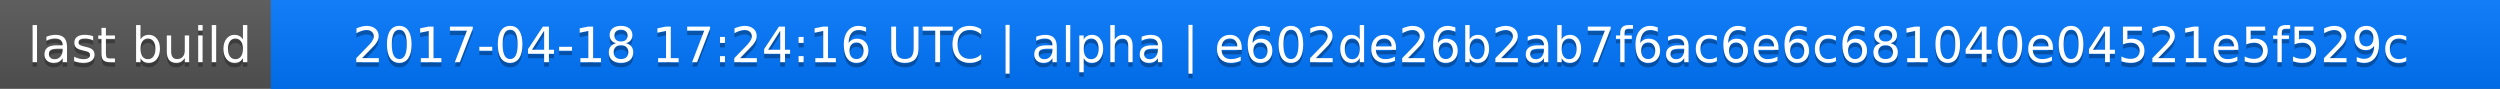
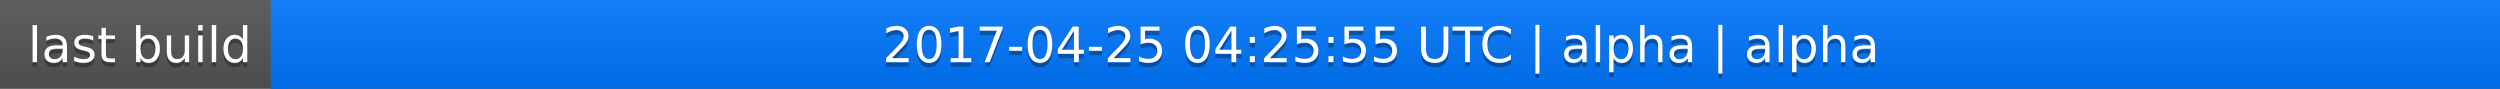
<svg xmlns="http://www.w3.org/2000/svg" width="563" height="20">
  <linearGradient id="a" x2="0" y2="100%">
    <stop offset="0" stop-color="#bbb" stop-opacity=".1" />
    <stop offset="1" stop-opacity=".1" />
  </linearGradient>
  <rect rx="0" width="563" height="20" fill="#555" />
  <rect rx="0" x="61" width="502" height="20" fill="#07f" />
  <path fill="#07f" d="M61 0h4v20h-4z" />
  <rect rx="0" width="563" height="20" fill="url(#a)" />
  <g fill="#fff" text-anchor="middle" font-family="DejaVu Sans,Verdana,Geneva,sans-serif" font-size="11">
    <text x="31.5" y="15" fill="#010101" fill-opacity=".3">last build</text>
    <text x="31.5" y="14">last build</text>
-     <text x="311" y="15" fill="#010101" fill-opacity=".3">2017-04-18 17:24:16 UTC | alpha | e602de26b2ab7f6ac6e6c681040e04521e5f529c</text>
-     <text x="311" y="14">2017-04-18 17:24:16 UTC | alpha | e602de26b2ab7f6ac6e6c681040e04521e5f529c</text>
+     <text x="311" y="15" fill="#010101" fill-opacity=".3">2017-04-25 04:25:55 UTC | alpha | alpha</text>
+     <text x="311" y="14">2017-04-25 04:25:55 UTC | alpha | alpha</text>
  </g>
</svg>
